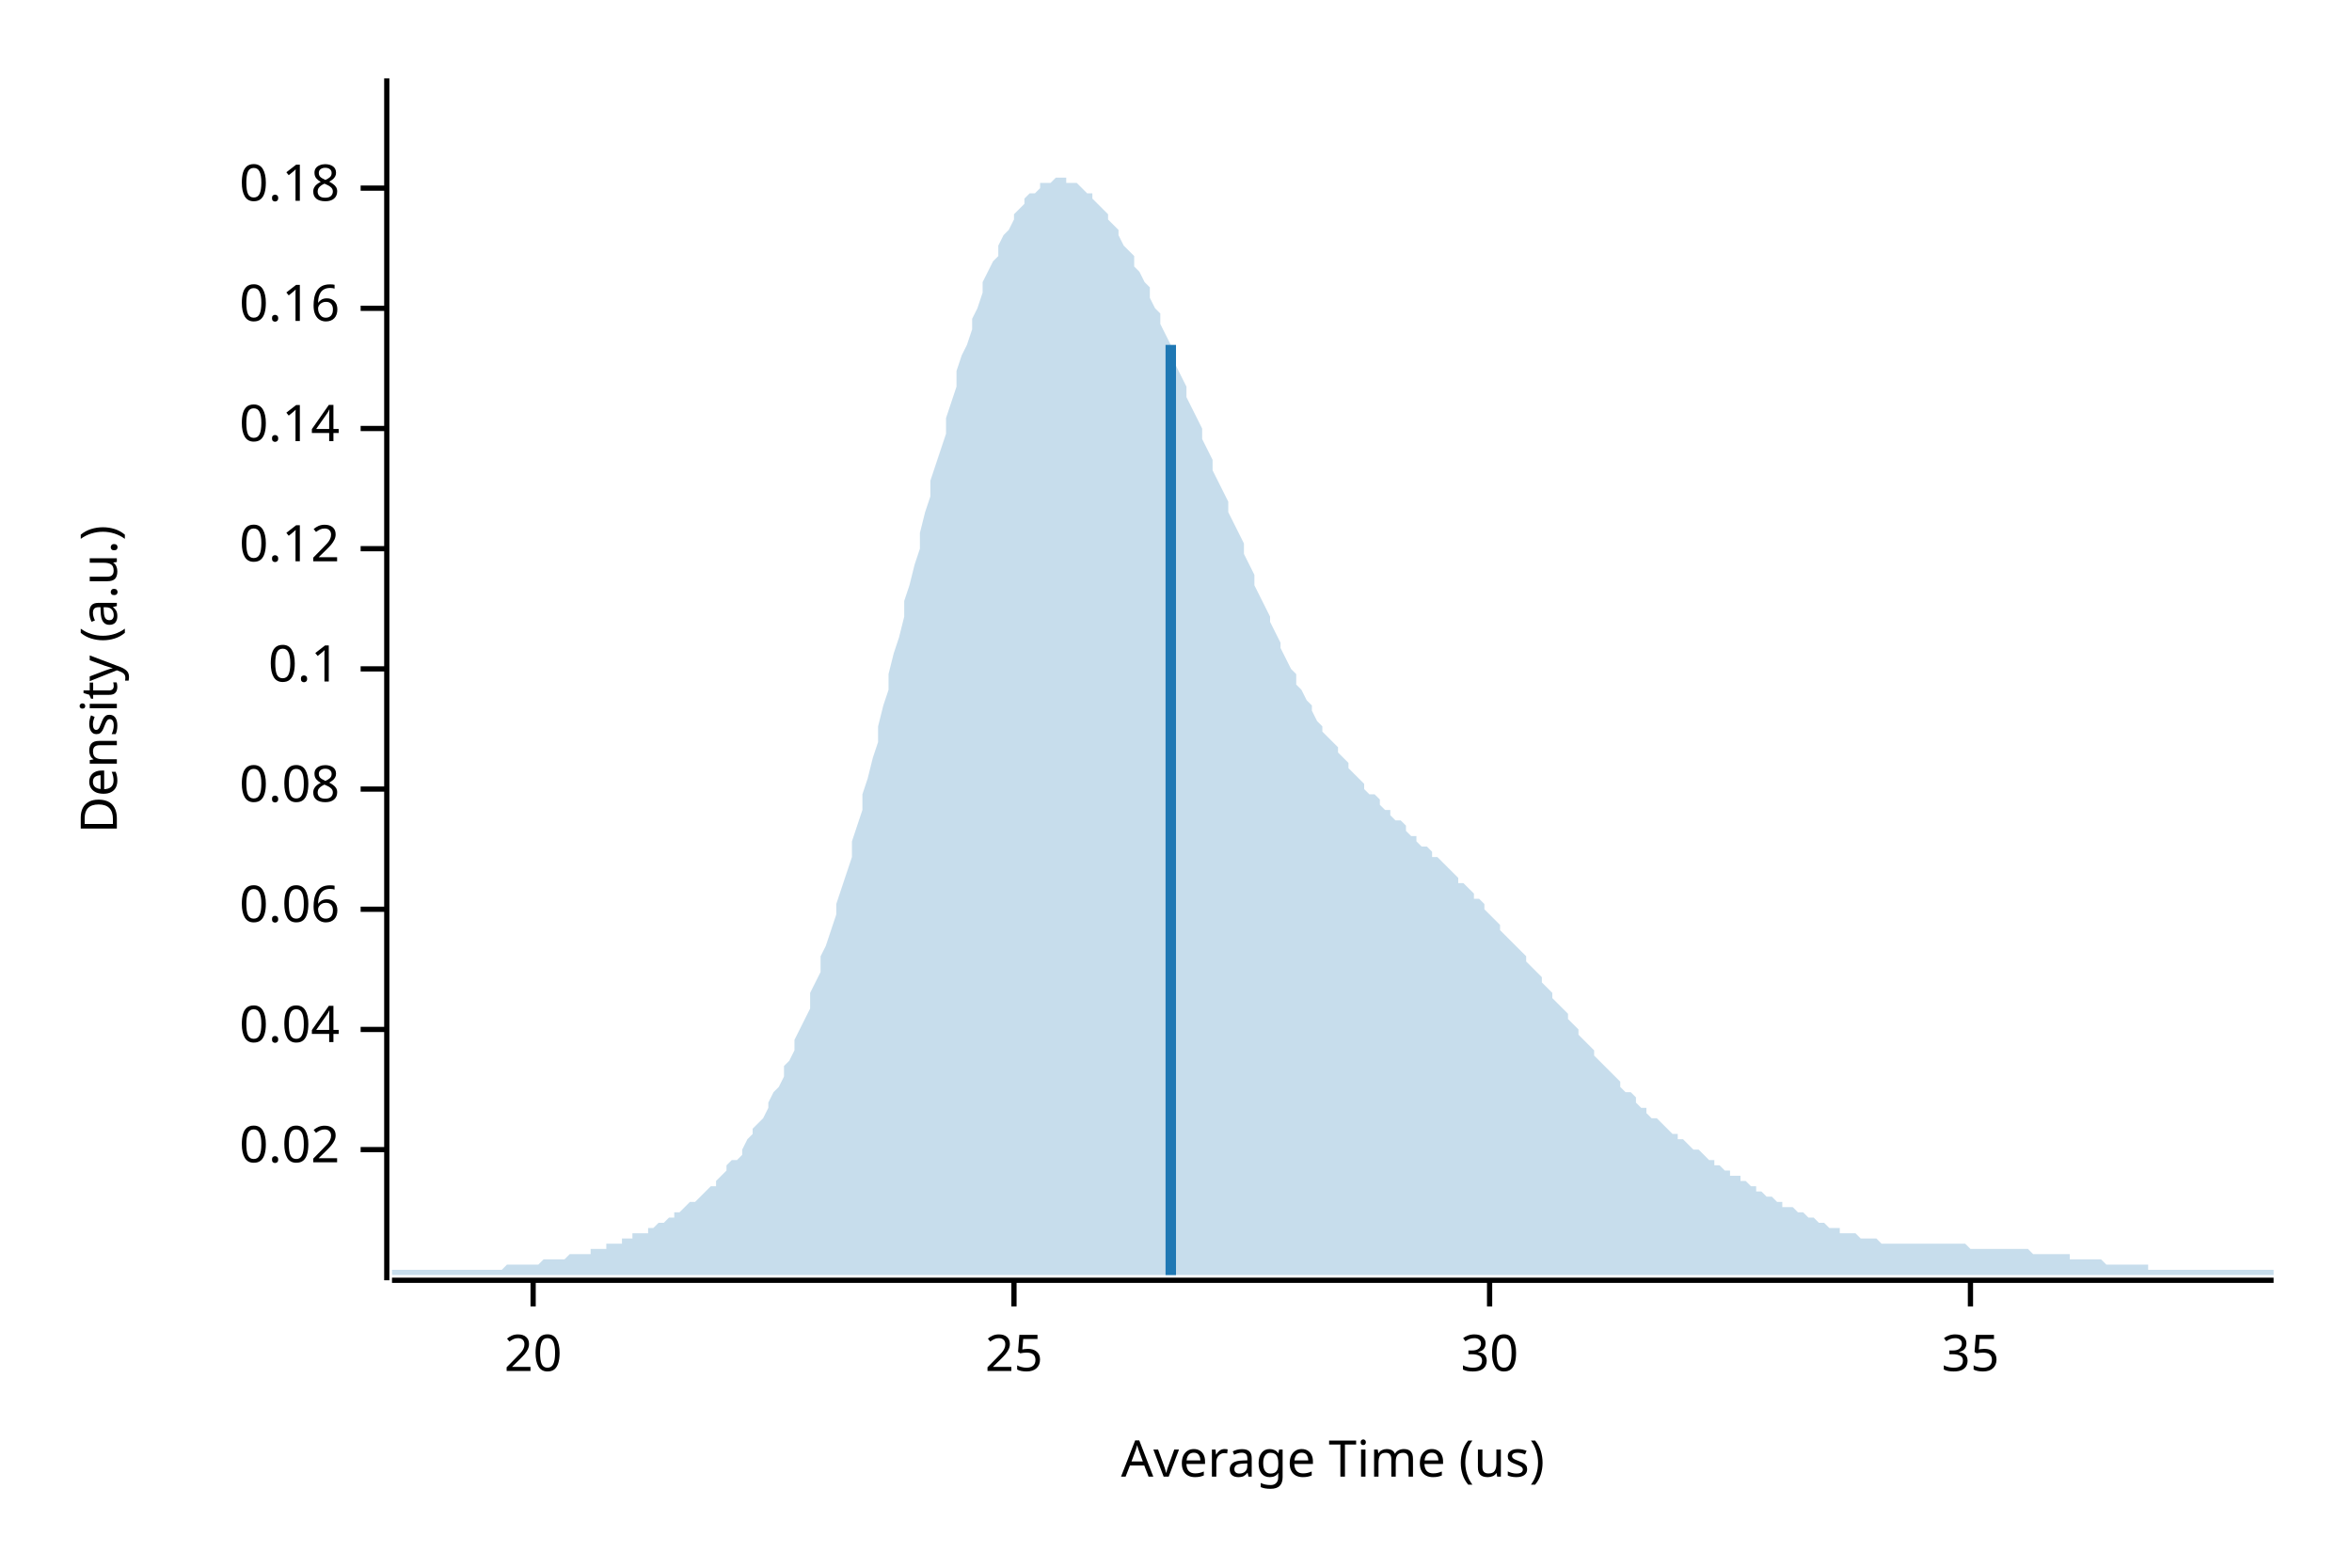
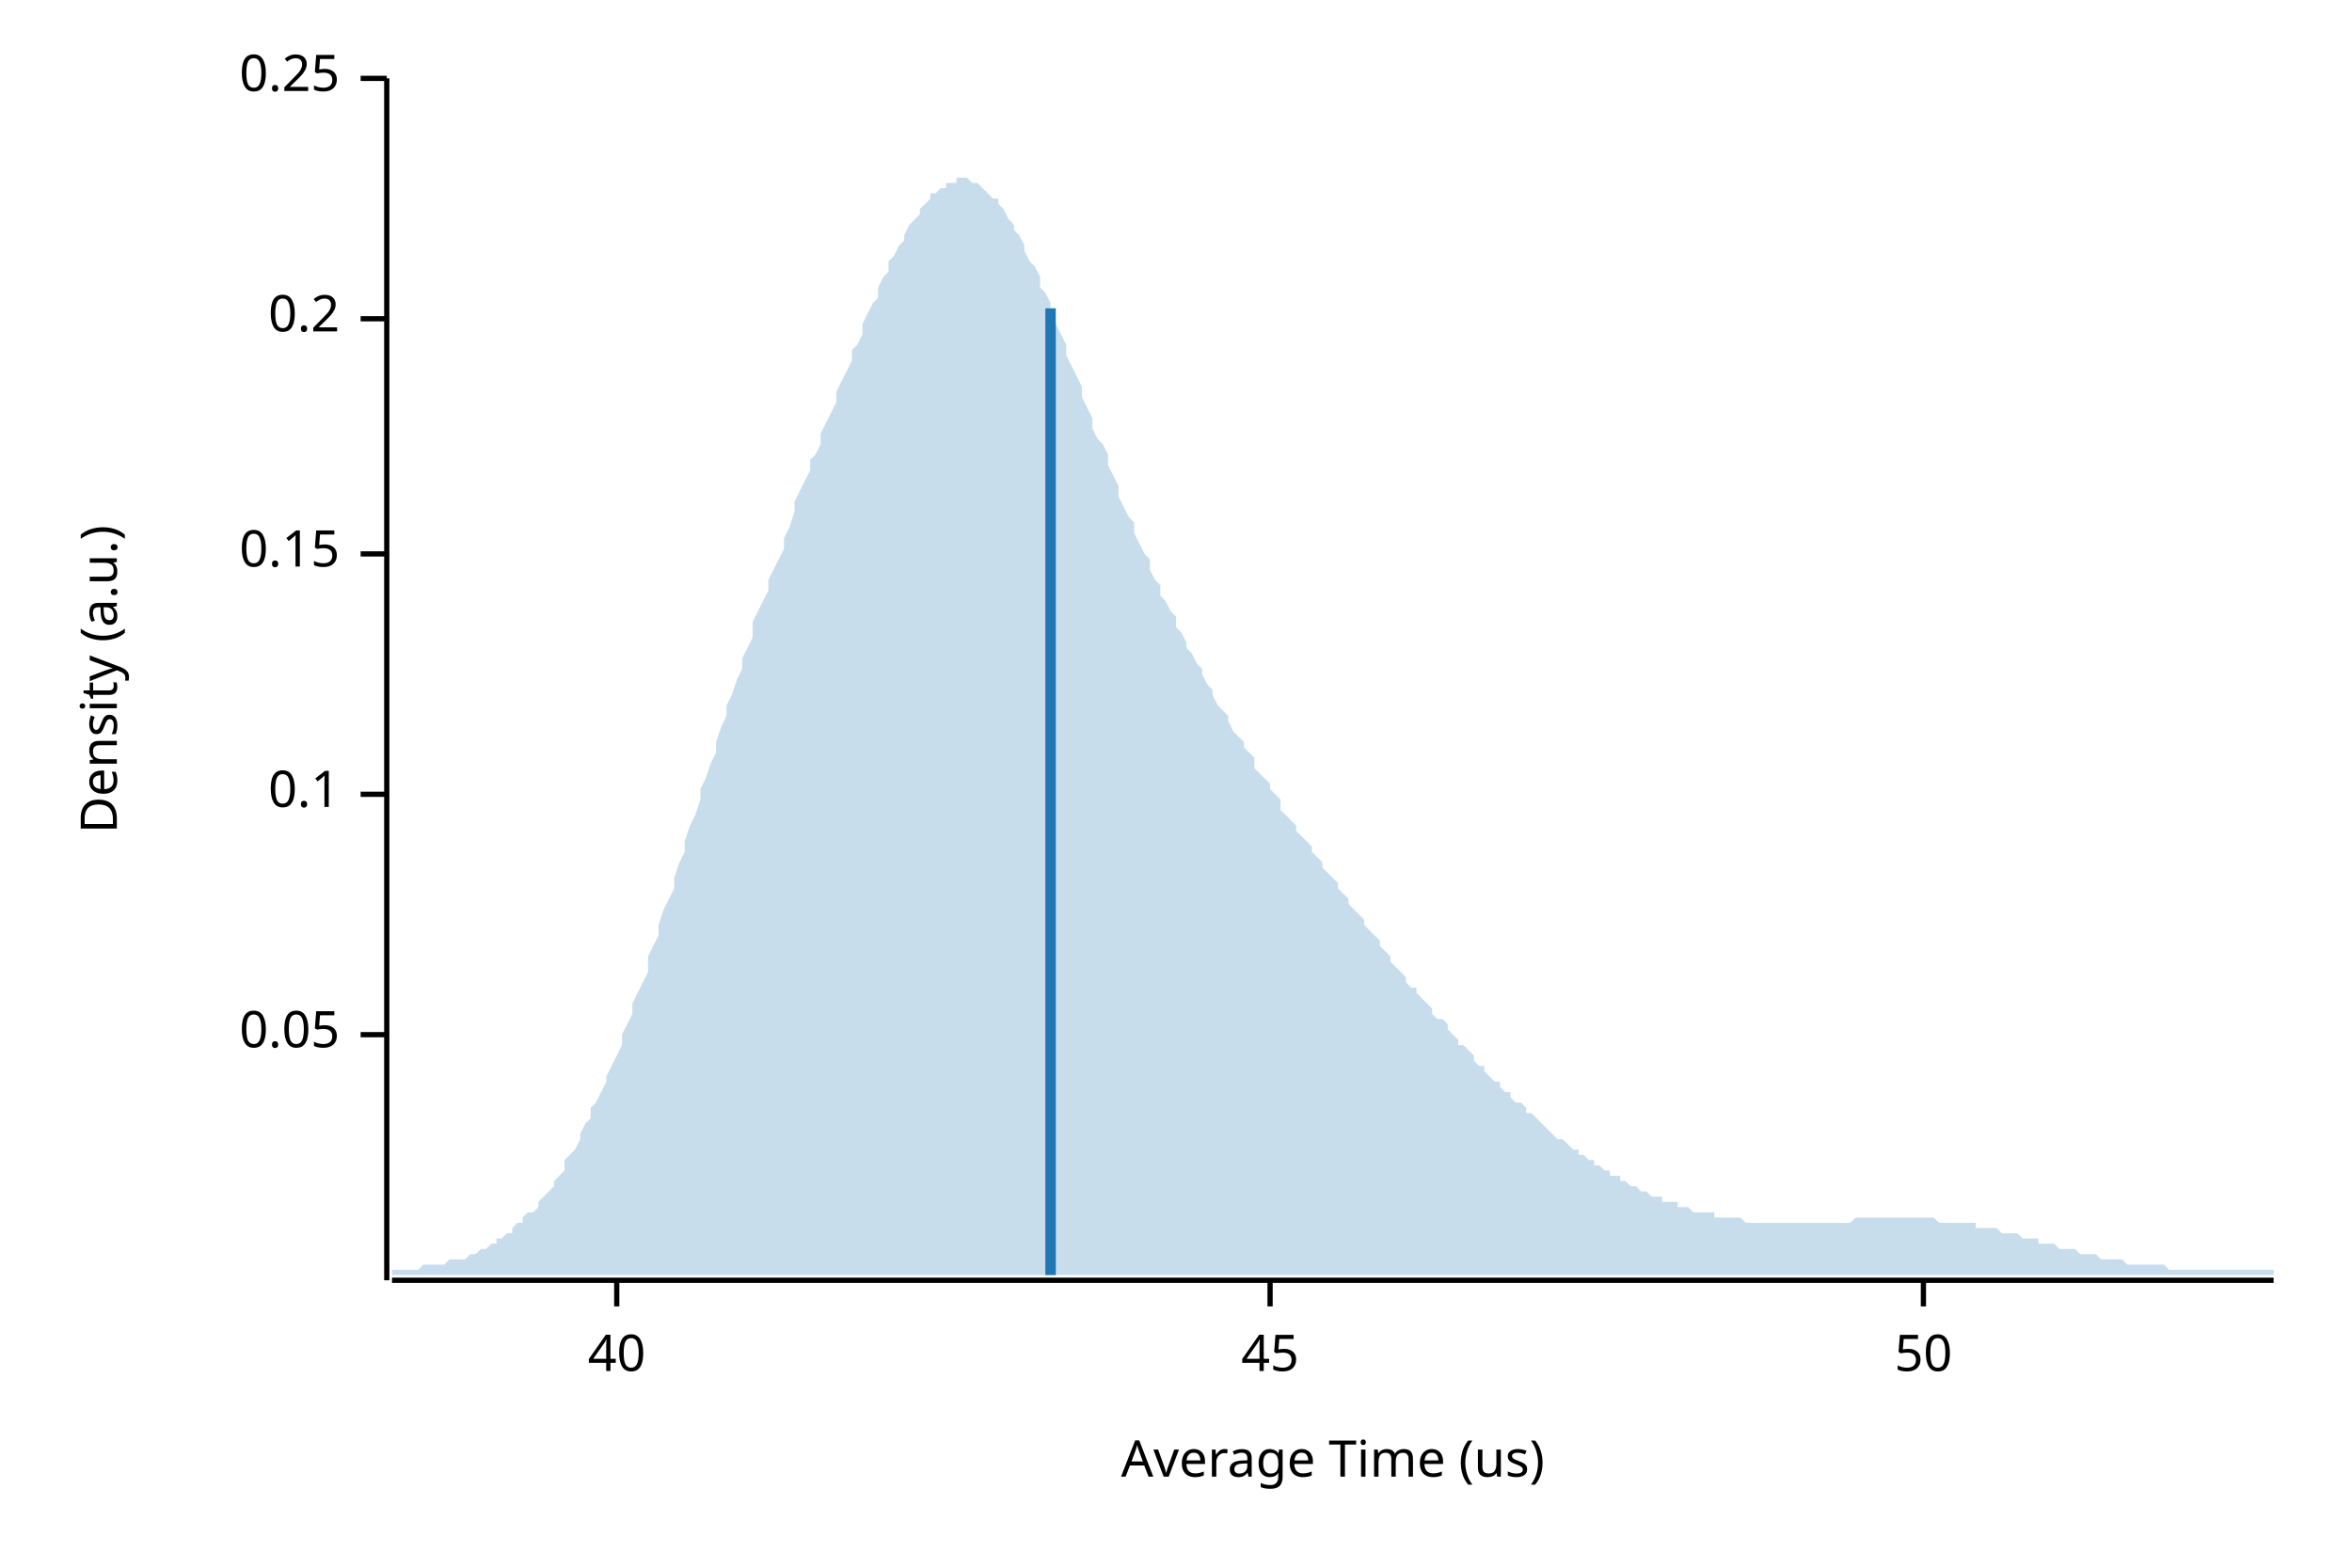
<svg xmlns="http://www.w3.org/2000/svg" width="450" height="300" viewBox="0 0 450 300">
  <text x="15" y="130" dy="0.76em" text-anchor="middle" font-family="sans-serif" font-size="9.677" opacity="1" fill="#000000" transform="rotate(270, 15, 130)">
Density (a.u.)
</text>
  <text x="255" y="285" dy="-0.5ex" text-anchor="middle" font-family="sans-serif" font-size="9.677" opacity="1" fill="#000000">
Average Time (us)
</text>
  <polyline fill="none" opacity="1" stroke="#000000" stroke-width="1" points="74,15 74,245 " />
-   <text x="65" y="220" dy="0.5ex" text-anchor="end" font-family="sans-serif" font-size="9.677" opacity="1" fill="#000000">
- 0.02
+   <text x="65" y="198" dy="0.5ex" text-anchor="end" font-family="sans-serif" font-size="9.677" opacity="1" fill="#000000">
+ 0.05
</text>
-   <polyline fill="none" opacity="1" stroke="#000000" stroke-width="1" points="69,220 74,220 " />
-   <text x="65" y="197" dy="0.5ex" text-anchor="end" font-family="sans-serif" font-size="9.677" opacity="1" fill="#000000">
- 0.04
- </text>
-   <polyline fill="none" opacity="1" stroke="#000000" stroke-width="1" points="69,197 74,197 " />
-   <text x="65" y="174" dy="0.5ex" text-anchor="end" font-family="sans-serif" font-size="9.677" opacity="1" fill="#000000">
- 0.06
- </text>
-   <polyline fill="none" opacity="1" stroke="#000000" stroke-width="1" points="69,174 74,174 " />
-   <text x="65" y="151" dy="0.5ex" text-anchor="end" font-family="sans-serif" font-size="9.677" opacity="1" fill="#000000">
- 0.08
- </text>
-   <polyline fill="none" opacity="1" stroke="#000000" stroke-width="1" points="69,151 74,151 " />
-   <text x="65" y="128" dy="0.5ex" text-anchor="end" font-family="sans-serif" font-size="9.677" opacity="1" fill="#000000">
+   <polyline fill="none" opacity="1" stroke="#000000" stroke-width="1" points="69,198 74,198 " />
+   <text x="65" y="152" dy="0.5ex" text-anchor="end" font-family="sans-serif" font-size="9.677" opacity="1" fill="#000000">
0.1
</text>
-   <polyline fill="none" opacity="1" stroke="#000000" stroke-width="1" points="69,128 74,128 " />
-   <text x="65" y="105" dy="0.5ex" text-anchor="end" font-family="sans-serif" font-size="9.677" opacity="1" fill="#000000">
- 0.12
+   <polyline fill="none" opacity="1" stroke="#000000" stroke-width="1" points="69,152 74,152 " />
+   <text x="65" y="106" dy="0.5ex" text-anchor="end" font-family="sans-serif" font-size="9.677" opacity="1" fill="#000000">
+ 0.15
</text>
-   <polyline fill="none" opacity="1" stroke="#000000" stroke-width="1" points="69,105 74,105 " />
-   <text x="65" y="82" dy="0.5ex" text-anchor="end" font-family="sans-serif" font-size="9.677" opacity="1" fill="#000000">
- 0.14
+   <polyline fill="none" opacity="1" stroke="#000000" stroke-width="1" points="69,106 74,106 " />
+   <text x="65" y="61" dy="0.5ex" text-anchor="end" font-family="sans-serif" font-size="9.677" opacity="1" fill="#000000">
+ 0.2
</text>
-   <polyline fill="none" opacity="1" stroke="#000000" stroke-width="1" points="69,82 74,82 " />
-   <text x="65" y="59" dy="0.5ex" text-anchor="end" font-family="sans-serif" font-size="9.677" opacity="1" fill="#000000">
- 0.16
+   <polyline fill="none" opacity="1" stroke="#000000" stroke-width="1" points="69,61 74,61 " />
+   <text x="65" y="15" dy="0.5ex" text-anchor="end" font-family="sans-serif" font-size="9.677" opacity="1" fill="#000000">
+ 0.25
</text>
-   <polyline fill="none" opacity="1" stroke="#000000" stroke-width="1" points="69,59 74,59 " />
-   <text x="65" y="36" dy="0.5ex" text-anchor="end" font-family="sans-serif" font-size="9.677" opacity="1" fill="#000000">
- 0.18
+   <polyline fill="none" opacity="1" stroke="#000000" stroke-width="1" points="69,15 74,15 " />
+   <polyline fill="none" opacity="1" stroke="#000000" stroke-width="1" points="75,245 435,245 " />
+   <text x="118" y="255" dy="0.76em" text-anchor="middle" font-family="sans-serif" font-size="9.677" opacity="1" fill="#000000">
+ 40
</text>
-   <polyline fill="none" opacity="1" stroke="#000000" stroke-width="1" points="69,36 74,36 " />
-   <polyline fill="none" opacity="1" stroke="#000000" stroke-width="1" points="75,245 435,245 " />
-   <text x="102" y="255" dy="0.76em" text-anchor="middle" font-family="sans-serif" font-size="9.677" opacity="1" fill="#000000">
- 20
+   <polyline fill="none" opacity="1" stroke="#000000" stroke-width="1" points="118,245 118,250 " />
+   <text x="243" y="255" dy="0.76em" text-anchor="middle" font-family="sans-serif" font-size="9.677" opacity="1" fill="#000000">
+ 45
</text>
-   <polyline fill="none" opacity="1" stroke="#000000" stroke-width="1" points="102,245 102,250 " />
-   <text x="194" y="255" dy="0.76em" text-anchor="middle" font-family="sans-serif" font-size="9.677" opacity="1" fill="#000000">
- 25
+   <polyline fill="none" opacity="1" stroke="#000000" stroke-width="1" points="243,245 243,250 " />
+   <text x="368" y="255" dy="0.76em" text-anchor="middle" font-family="sans-serif" font-size="9.677" opacity="1" fill="#000000">
+ 50
</text>
-   <polyline fill="none" opacity="1" stroke="#000000" stroke-width="1" points="194,245 194,250 " />
-   <text x="285" y="255" dy="0.76em" text-anchor="middle" font-family="sans-serif" font-size="9.677" opacity="1" fill="#000000">
- 30
- </text>
-   <polyline fill="none" opacity="1" stroke="#000000" stroke-width="1" points="285,245 285,250 " />
-   <text x="377" y="255" dy="0.76em" text-anchor="middle" font-family="sans-serif" font-size="9.677" opacity="1" fill="#000000">
- 35
- </text>
-   <polyline fill="none" opacity="1" stroke="#000000" stroke-width="1" points="377,245 377,250 " />
-   <polygon opacity="0.25" fill="#1F78B4" points="75,243 75,243 76,243 77,243 77,243 78,243 79,243 80,243 80,243 81,243 82,243 82,243 83,243 84,243 85,243 85,243 86,243 87,243 87,243 88,243 89,243 90,243 90,243 91,243 92,243 93,243 93,243 94,243 95,243 95,243 96,243 97,242 98,242 98,242 99,242 100,242 100,242 101,242 102,242 103,242 103,242 104,241 105,241 106,241 106,241 107,241 108,241 108,241 109,240 110,240 111,240 111,240 112,240 113,240 113,239 114,239 115,239 116,239 116,238 117,238 118,238 119,238 119,237 120,237 121,237 121,236 122,236 123,236 124,236 124,235 125,235 126,234 126,234 127,234 128,233 129,233 129,232 130,232 131,231 131,231 132,230 133,230 134,229 134,229 135,228 136,227 137,227 137,226 138,225 139,224 139,223 140,222 141,222 142,221 142,220 143,218 144,217 144,216 145,215 146,214 147,212 147,211 148,209 149,208 150,206 150,204 151,203 152,201 152,199 153,197 154,195 155,193 155,190 156,188 157,186 157,183 158,181 159,178 160,175 160,173 161,170 162,167 163,164 163,161 164,158 165,155 165,152 166,149 167,145 168,142 168,139 169,135 170,132 170,129 171,125 172,122 173,118 173,115 174,112 175,108 176,105 176,102 177,98 178,95 178,92 179,89 180,86 181,83 181,80 182,77 183,74 183,71 184,68 185,66 186,63 186,61 187,59 188,56 188,54 189,52 190,50 191,49 191,47 192,45 193,44 194,42 194,41 195,40 196,39 196,38 197,37 198,37 199,36 199,35 200,35 201,35 201,35 202,34 203,34 204,34 204,35 205,35 206,35 207,36 207,36 208,37 209,37 209,38 210,39 211,40 212,41 212,42 213,43 214,44 214,45 215,47 216,48 217,49 217,51 218,52 219,54 220,55 220,57 221,59 222,60 222,62 223,64 224,66 225,68 225,70 226,72 227,74 227,76 228,78 229,80 230,82 230,84 231,86 232,88 232,90 233,92 234,94 235,96 235,98 236,100 237,102 238,104 238,106 239,108 240,110 240,112 241,114 242,116 243,118 243,119 244,121 245,123 245,124 246,126 247,128 248,129 248,131 249,132 250,134 251,135 251,136 252,138 253,139 253,140 254,141 255,142 256,143 256,144 257,145 258,146 258,147 259,148 260,149 261,150 261,151 262,152 263,152 264,153 264,154 265,155 266,155 266,156 267,157 268,157 269,158 269,159 270,160 271,160 271,161 272,162 273,162 274,163 274,164 275,164 276,165 277,166 277,166 278,167 279,168 279,169 280,169 281,170 282,171 282,172 283,172 284,173 284,174 285,175 286,176 287,177 287,178 288,179 289,180 289,180 290,181 291,182 292,183 292,184 293,185 294,186 295,187 295,188 296,189 297,190 297,191 298,192 299,193 300,194 300,195 301,196 302,197 302,198 303,199 304,200 305,201 305,202 306,203 307,204 308,205 308,205 309,206 310,207 310,208 311,209 312,209 313,210 313,211 314,212 315,212 315,213 316,214 317,214 318,215 318,215 319,216 320,217 321,217 321,218 322,218 323,219 323,219 324,220 325,220 326,221 326,221 327,222 328,222 328,223 329,223 330,224 331,224 331,225 332,225 333,225 333,226 334,226 335,227 336,227 336,228 337,228 338,229 339,229 339,229 340,230 341,230 341,231 342,231 343,231 344,232 344,232 345,232 346,233 346,233 347,233 348,234 349,234 349,234 350,235 351,235 352,235 352,236 353,236 354,236 354,236 355,236 356,237 357,237 357,237 358,237 359,237 359,237 360,238 361,238 362,238 362,238 363,238 364,238 365,238 365,238 366,238 367,238 367,238 368,238 369,238 370,238 370,238 371,238 372,238 372,238 373,238 374,238 375,238 375,238 376,238 377,239 378,239 378,239 379,239 380,239 380,239 381,239 382,239 383,239 383,239 384,239 385,239 385,239 386,239 387,239 388,239 388,239 389,240 390,240 390,240 391,240 392,240 393,240 393,240 394,240 395,240 396,240 396,241 397,241 398,241 398,241 399,241 400,241 401,241 401,241 402,241 403,242 403,242 404,242 405,242 406,242 406,242 407,242 408,242 409,242 409,242 410,242 411,242 411,243 412,243 413,243 414,243 414,243 415,243 416,243 416,243 417,243 418,243 419,243 419,243 420,243 421,243 422,243 422,243 423,243 424,243 424,243 425,243 426,243 427,243 427,243 428,243 429,243 429,243 430,243 431,243 432,243 432,243 433,243 434,243 435,243 435,244 75,244 " />
-   <polyline fill="none" opacity="1" stroke="#1F78B4" stroke-width="2" points="224,244 224,66 " />
+   <polyline fill="none" opacity="1" stroke="#000000" stroke-width="1" points="368,245 368,250 " />
+   <polygon opacity="0.25" fill="#1F78B4" points="75,243 75,243 76,243 77,243 77,243 78,243 79,243 80,243 80,243 81,242 82,242 82,242 83,242 84,242 85,242 85,242 86,241 87,241 87,241 88,241 89,241 90,240 90,240 91,240 92,239 93,239 93,239 94,238 95,238 95,237 96,237 97,236 98,236 98,235 99,234 100,234 100,233 101,232 102,232 103,231 103,230 104,229 105,228 106,227 106,226 107,225 108,224 108,222 109,221 110,220 111,218 111,217 112,215 113,214 113,212 114,211 115,209 116,207 116,206 117,204 118,202 119,200 119,198 120,196 121,194 121,192 122,190 123,188 124,186 124,183 125,181 126,179 126,177 127,174 128,172 129,170 129,168 130,165 131,163 131,161 132,158 133,156 134,153 134,151 135,149 136,146 137,144 137,142 138,139 139,137 139,135 140,133 141,130 142,128 142,126 143,124 144,122 144,119 145,117 146,115 147,113 147,111 148,109 149,107 150,105 150,103 151,101 152,98 152,96 153,94 154,92 155,90 155,88 156,87 157,85 157,83 158,81 159,79 160,77 160,75 161,73 162,71 163,69 163,67 164,66 165,64 165,62 166,60 167,58 168,57 168,55 169,53 170,52 170,50 171,49 172,47 173,46 173,45 174,43 175,42 176,41 176,40 177,39 178,38 178,37 179,37 180,36 181,36 181,35 182,35 183,35 183,34 184,34 185,34 186,35 186,35 187,35 188,36 188,36 189,37 190,38 191,38 191,39 192,40 193,42 194,43 194,44 195,45 196,47 196,48 197,50 198,51 199,53 199,55 200,56 201,58 201,60 202,62 203,64 204,66 204,68 205,70 206,72 207,74 207,76 208,78 209,80 209,82 210,84 211,85 212,87 212,89 213,91 214,93 214,95 215,97 216,99 217,100 217,102 218,104 219,106 220,107 220,109 221,111 222,112 222,114 223,115 224,117 225,118 225,120 226,121 227,123 227,124 228,125 229,127 230,128 230,129 231,131 232,132 232,133 233,135 234,136 235,137 235,138 236,140 237,141 238,142 238,143 239,144 240,145 240,147 241,148 242,149 243,150 243,151 244,152 245,153 245,155 246,156 247,157 248,158 248,159 249,160 250,161 251,162 251,163 252,164 253,165 253,166 254,167 255,168 256,169 256,170 257,171 258,172 258,173 259,174 260,175 261,176 261,177 262,178 263,179 264,180 264,181 265,182 266,183 266,184 267,185 268,186 269,187 269,188 270,189 271,189 271,190 272,191 273,192 274,193 274,194 275,195 276,195 277,196 277,197 278,198 279,199 279,200 280,200 281,201 282,202 282,203 283,204 284,204 284,205 285,206 286,207 287,207 287,208 288,209 289,209 289,210 290,211 291,211 292,212 292,213 293,213 294,214 295,215 295,215 296,216 297,217 297,217 298,218 299,218 300,219 300,219 301,220 302,220 302,221 303,221 304,222 305,222 305,223 306,223 307,224 308,224 308,225 309,225 310,225 310,226 311,226 312,227 313,227 313,227 314,228 315,228 315,228 316,229 317,229 318,229 318,230 319,230 320,230 321,230 321,231 322,231 323,231 323,231 324,232 325,232 326,232 326,232 327,232 328,232 328,233 329,233 330,233 331,233 331,233 332,233 333,233 333,233 334,234 335,234 336,234 336,234 337,234 338,234 339,234 339,234 340,234 341,234 341,234 342,234 343,234 344,234 344,234 345,234 346,234 346,234 347,234 348,234 349,234 349,234 350,234 351,234 352,234 352,234 353,234 354,234 354,234 355,233 356,233 357,233 357,233 358,233 359,233 359,233 360,233 361,233 362,233 362,233 363,233 364,233 365,233 365,233 366,233 367,233 367,233 368,233 369,233 370,233 370,233 371,234 372,234 372,234 373,234 374,234 375,234 375,234 376,234 377,234 378,234 378,235 379,235 380,235 380,235 381,235 382,235 383,236 383,236 384,236 385,236 385,236 386,236 387,237 388,237 388,237 389,237 390,237 390,238 391,238 392,238 393,238 393,238 394,239 395,239 396,239 396,239 397,239 398,240 398,240 399,240 400,240 401,240 401,240 402,241 403,241 403,241 404,241 405,241 406,241 406,241 407,242 408,242 409,242 409,242 410,242 411,242 411,242 412,242 413,242 414,242 414,242 415,243 416,243 416,243 417,243 418,243 419,243 419,243 420,243 421,243 422,243 422,243 423,243 424,243 424,243 425,243 426,243 427,243 427,243 428,243 429,243 429,243 430,243 431,243 432,243 432,243 433,243 434,243 435,243 435,244 75,244 " />
+   <polyline fill="none" opacity="1" stroke="#1F78B4" stroke-width="2" points="201,244 201,59 " />
</svg>
